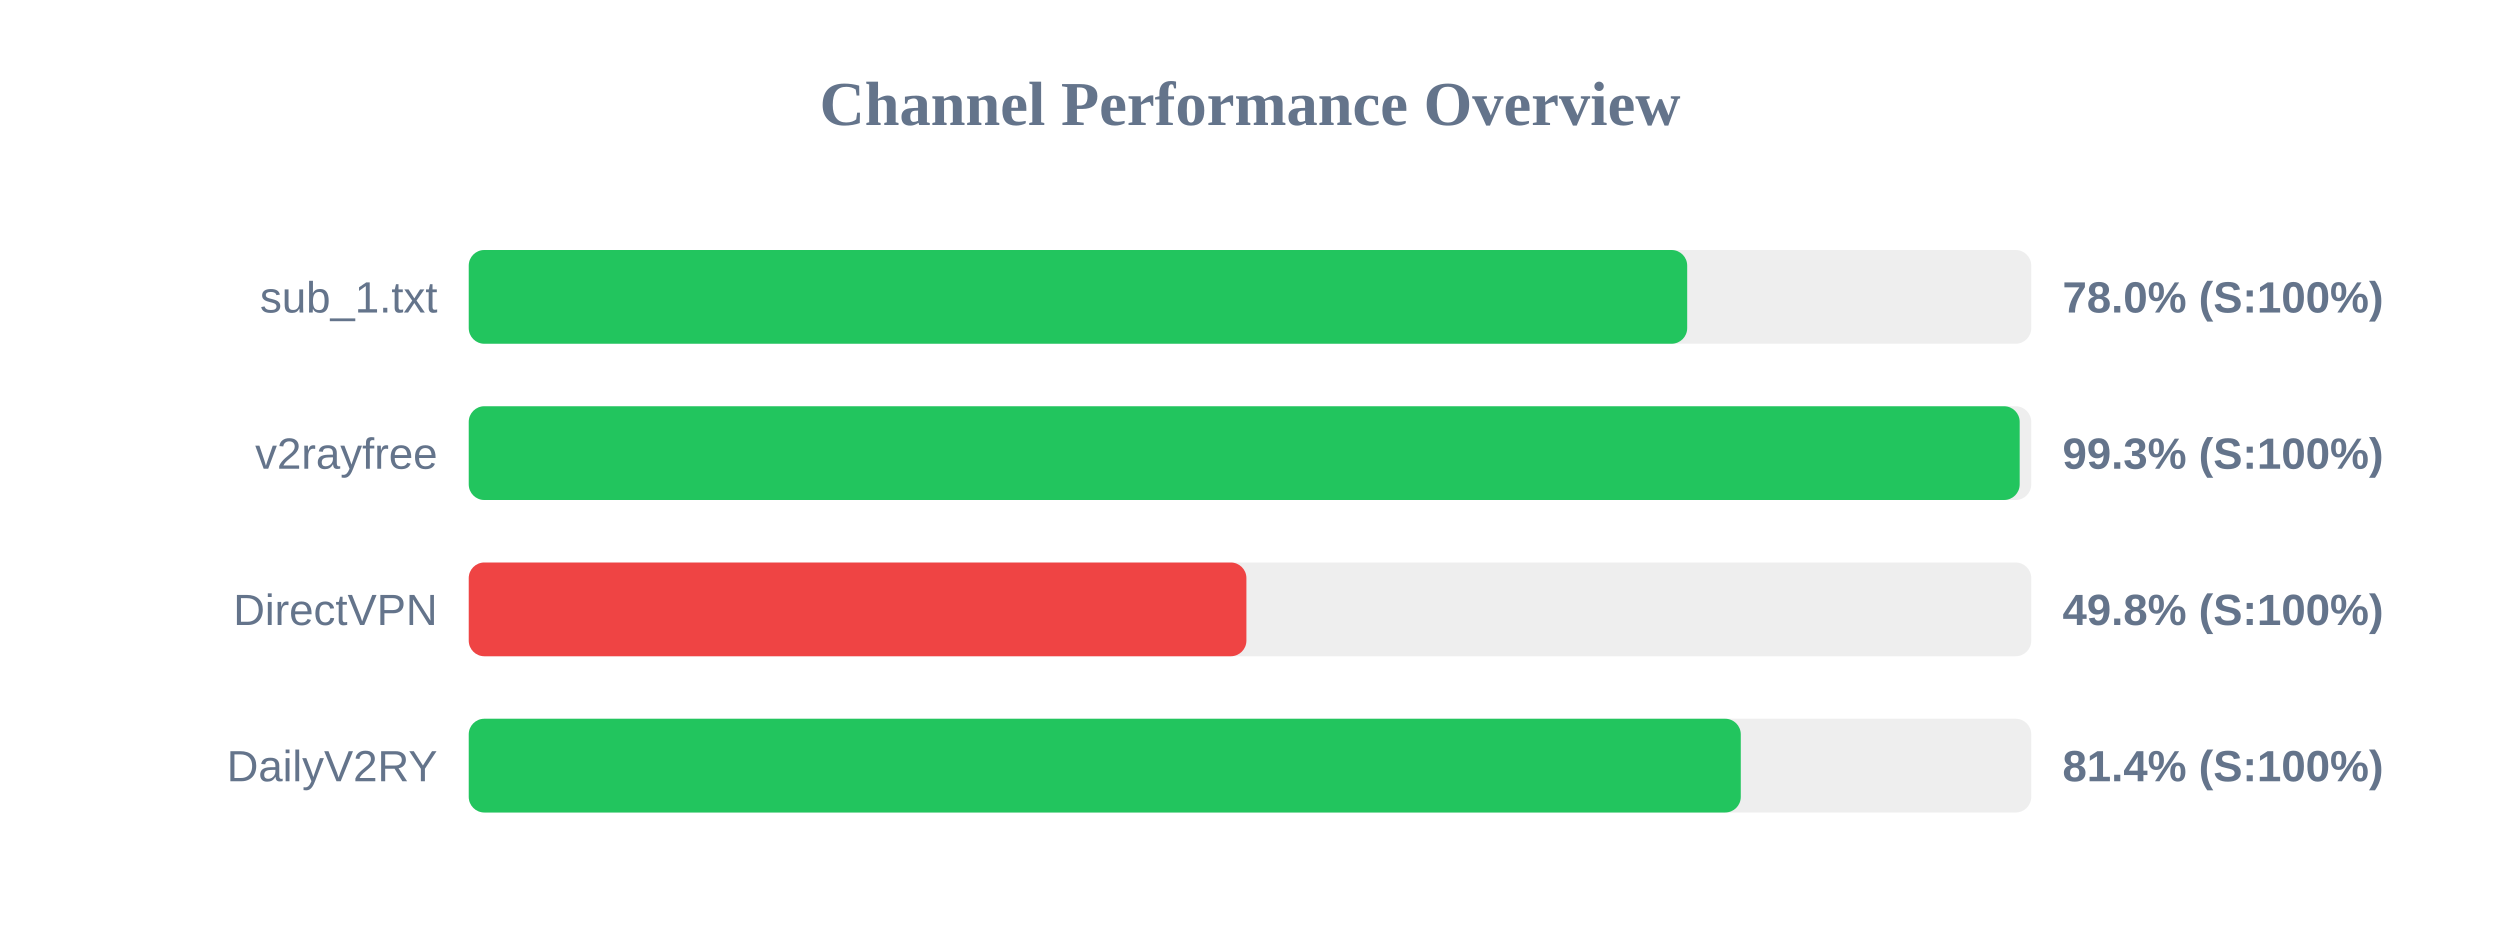
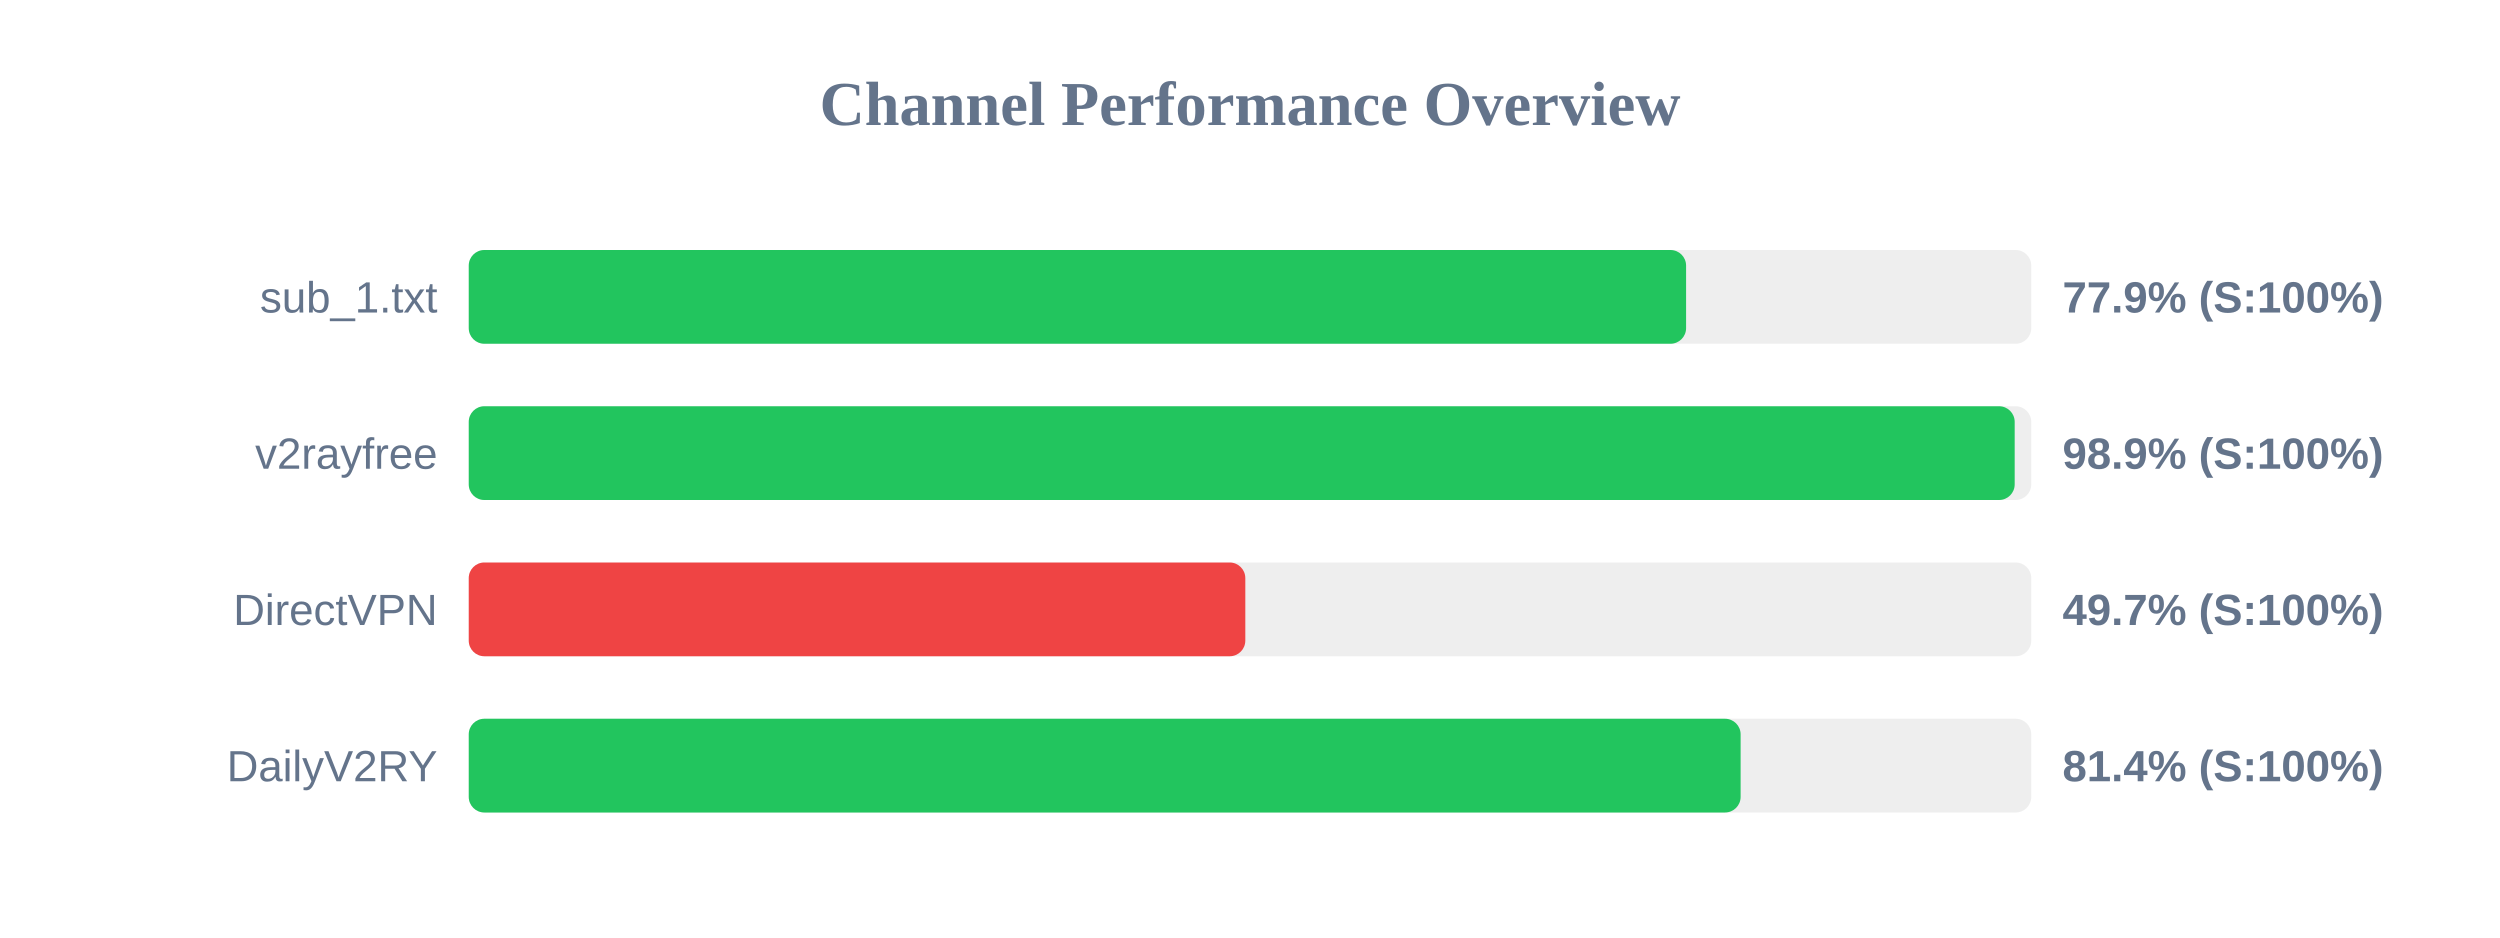
<svg xmlns="http://www.w3.org/2000/svg" width="800" height="300" version="1.1">
  <style>
        .row { font: 14px Arial; fill: #64748b; }
        .score { font: bold 14px Arial; fill: #64748b; }
    </style>
  <text x="400" y="40" text-anchor="middle" font-size="20px" font-weight="bold" fill="#64748b">Channel Performance Overview</text>
  <rect x="150" y="80" width="500" height="30" fill="#eee" rx="5" />
-   <rect x="150" y="80" width="389.9" height="30" fill="#22c55e" rx="5" />
+   <rect x="150" y="80" width="389.55" height="30" fill="#22c55e" rx="5" />
  <text x="140" y="100" text-anchor="end" class="row">sub_1.txt</text>
-   <text x="660" y="100" text-anchor="start" class="score">78.0% (S:100%)</text>
+   <text x="660" y="100" text-anchor="start" class="score">77.9% (S:100%)</text>
  <rect x="150" y="130" width="500" height="30" fill="#eee" rx="5" />
-   <rect x="150" y="130" width="496.3" height="30" fill="#22c55e" rx="5" />
+   <rect x="150" y="130" width="494.7" height="30" fill="#22c55e" rx="5" />
  <text x="140" y="150" text-anchor="end" class="row">v2rayfree</text>
-   <text x="660" y="150" text-anchor="start" class="score">99.3% (S:100%)</text>
+   <text x="660" y="150" text-anchor="start" class="score">98.9% (S:100%)</text>
  <rect x="150" y="180" width="500" height="30" fill="#eee" rx="5" />
-   <rect x="150" y="180" width="248.85" height="30" fill="#ef4444" rx="5" />
+   <rect x="150" y="180" width="248.5" height="30" fill="#ef4444" rx="5" />
  <text x="140" y="200" text-anchor="end" class="row">DirectVPN</text>
-   <text x="660" y="200" text-anchor="start" class="score">49.8% (S:100%)</text>
+   <text x="660" y="200" text-anchor="start" class="score">49.7% (S:100%)</text>
  <rect x="150" y="230" width="500" height="30" fill="#eee" rx="5" />
-   <rect x="150" y="230" width="407.05" height="30" fill="#22c55e" rx="5" />
+   <rect x="150" y="230" width="407.0" height="30" fill="#22c55e" rx="5" />
  <text x="140" y="250" text-anchor="end" class="row">DailyV2RY</text>
  <text x="660" y="250" text-anchor="start" class="score">81.4% (S:100%)</text>
</svg>
